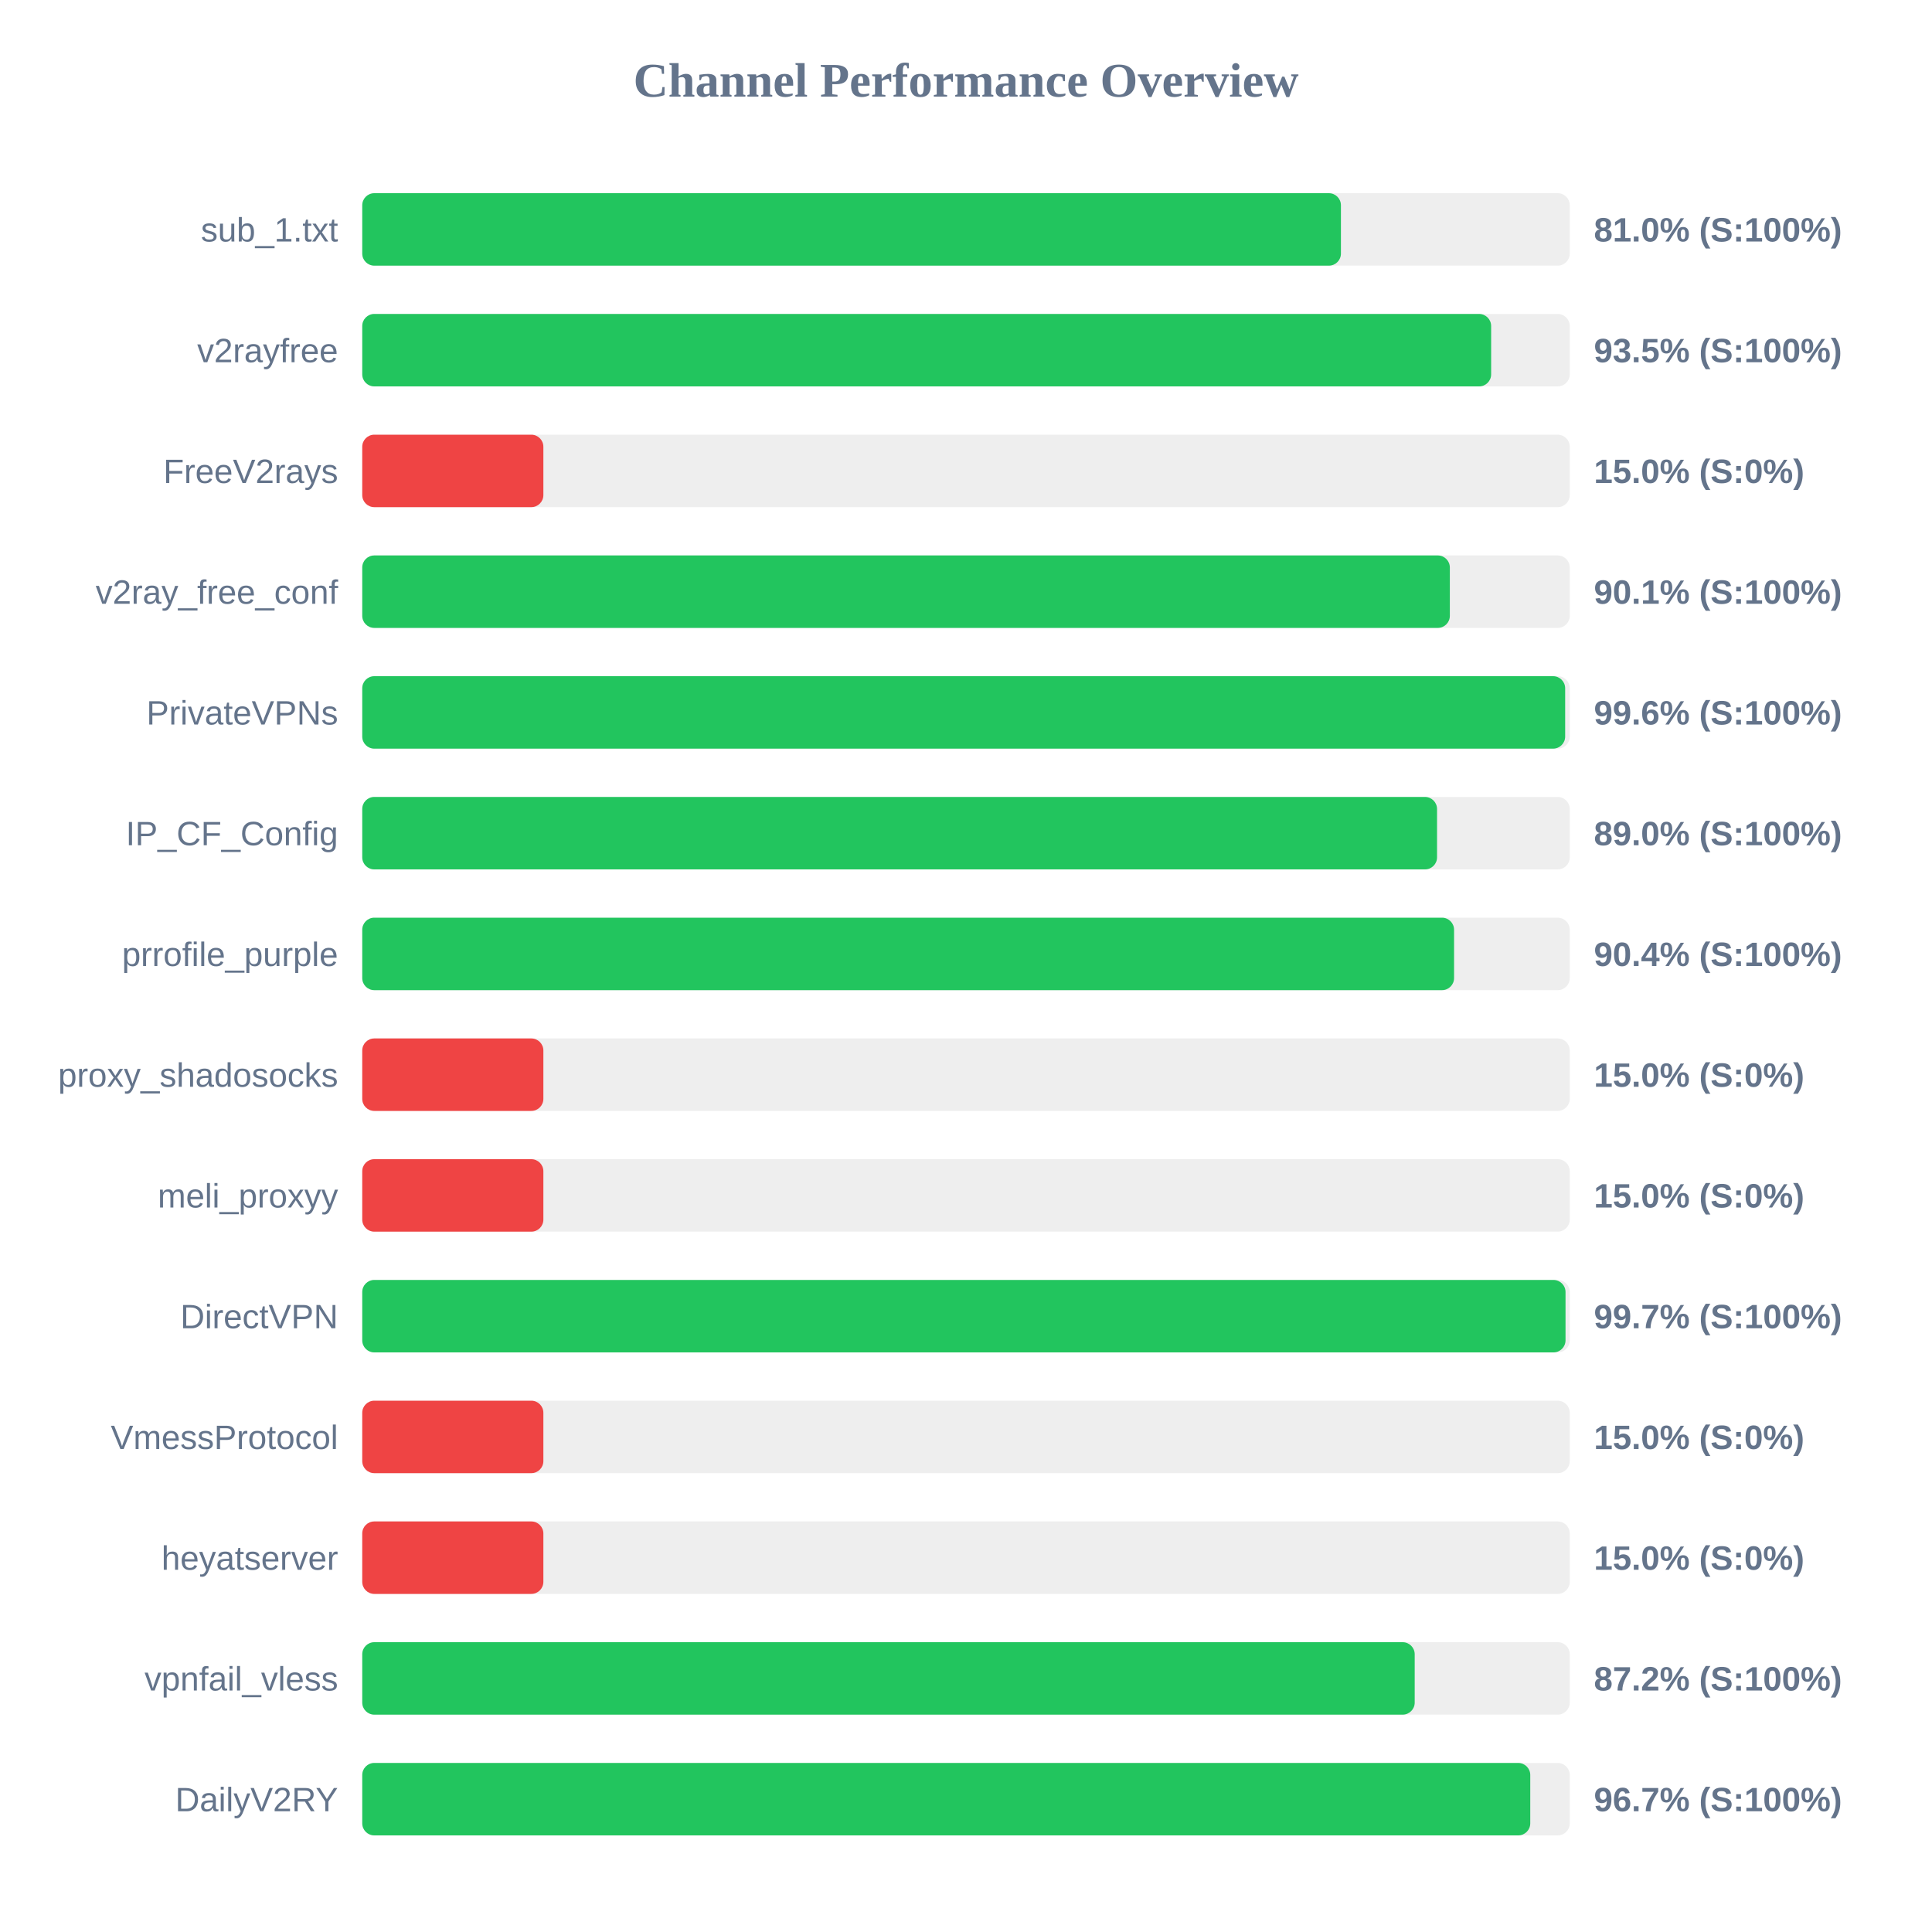
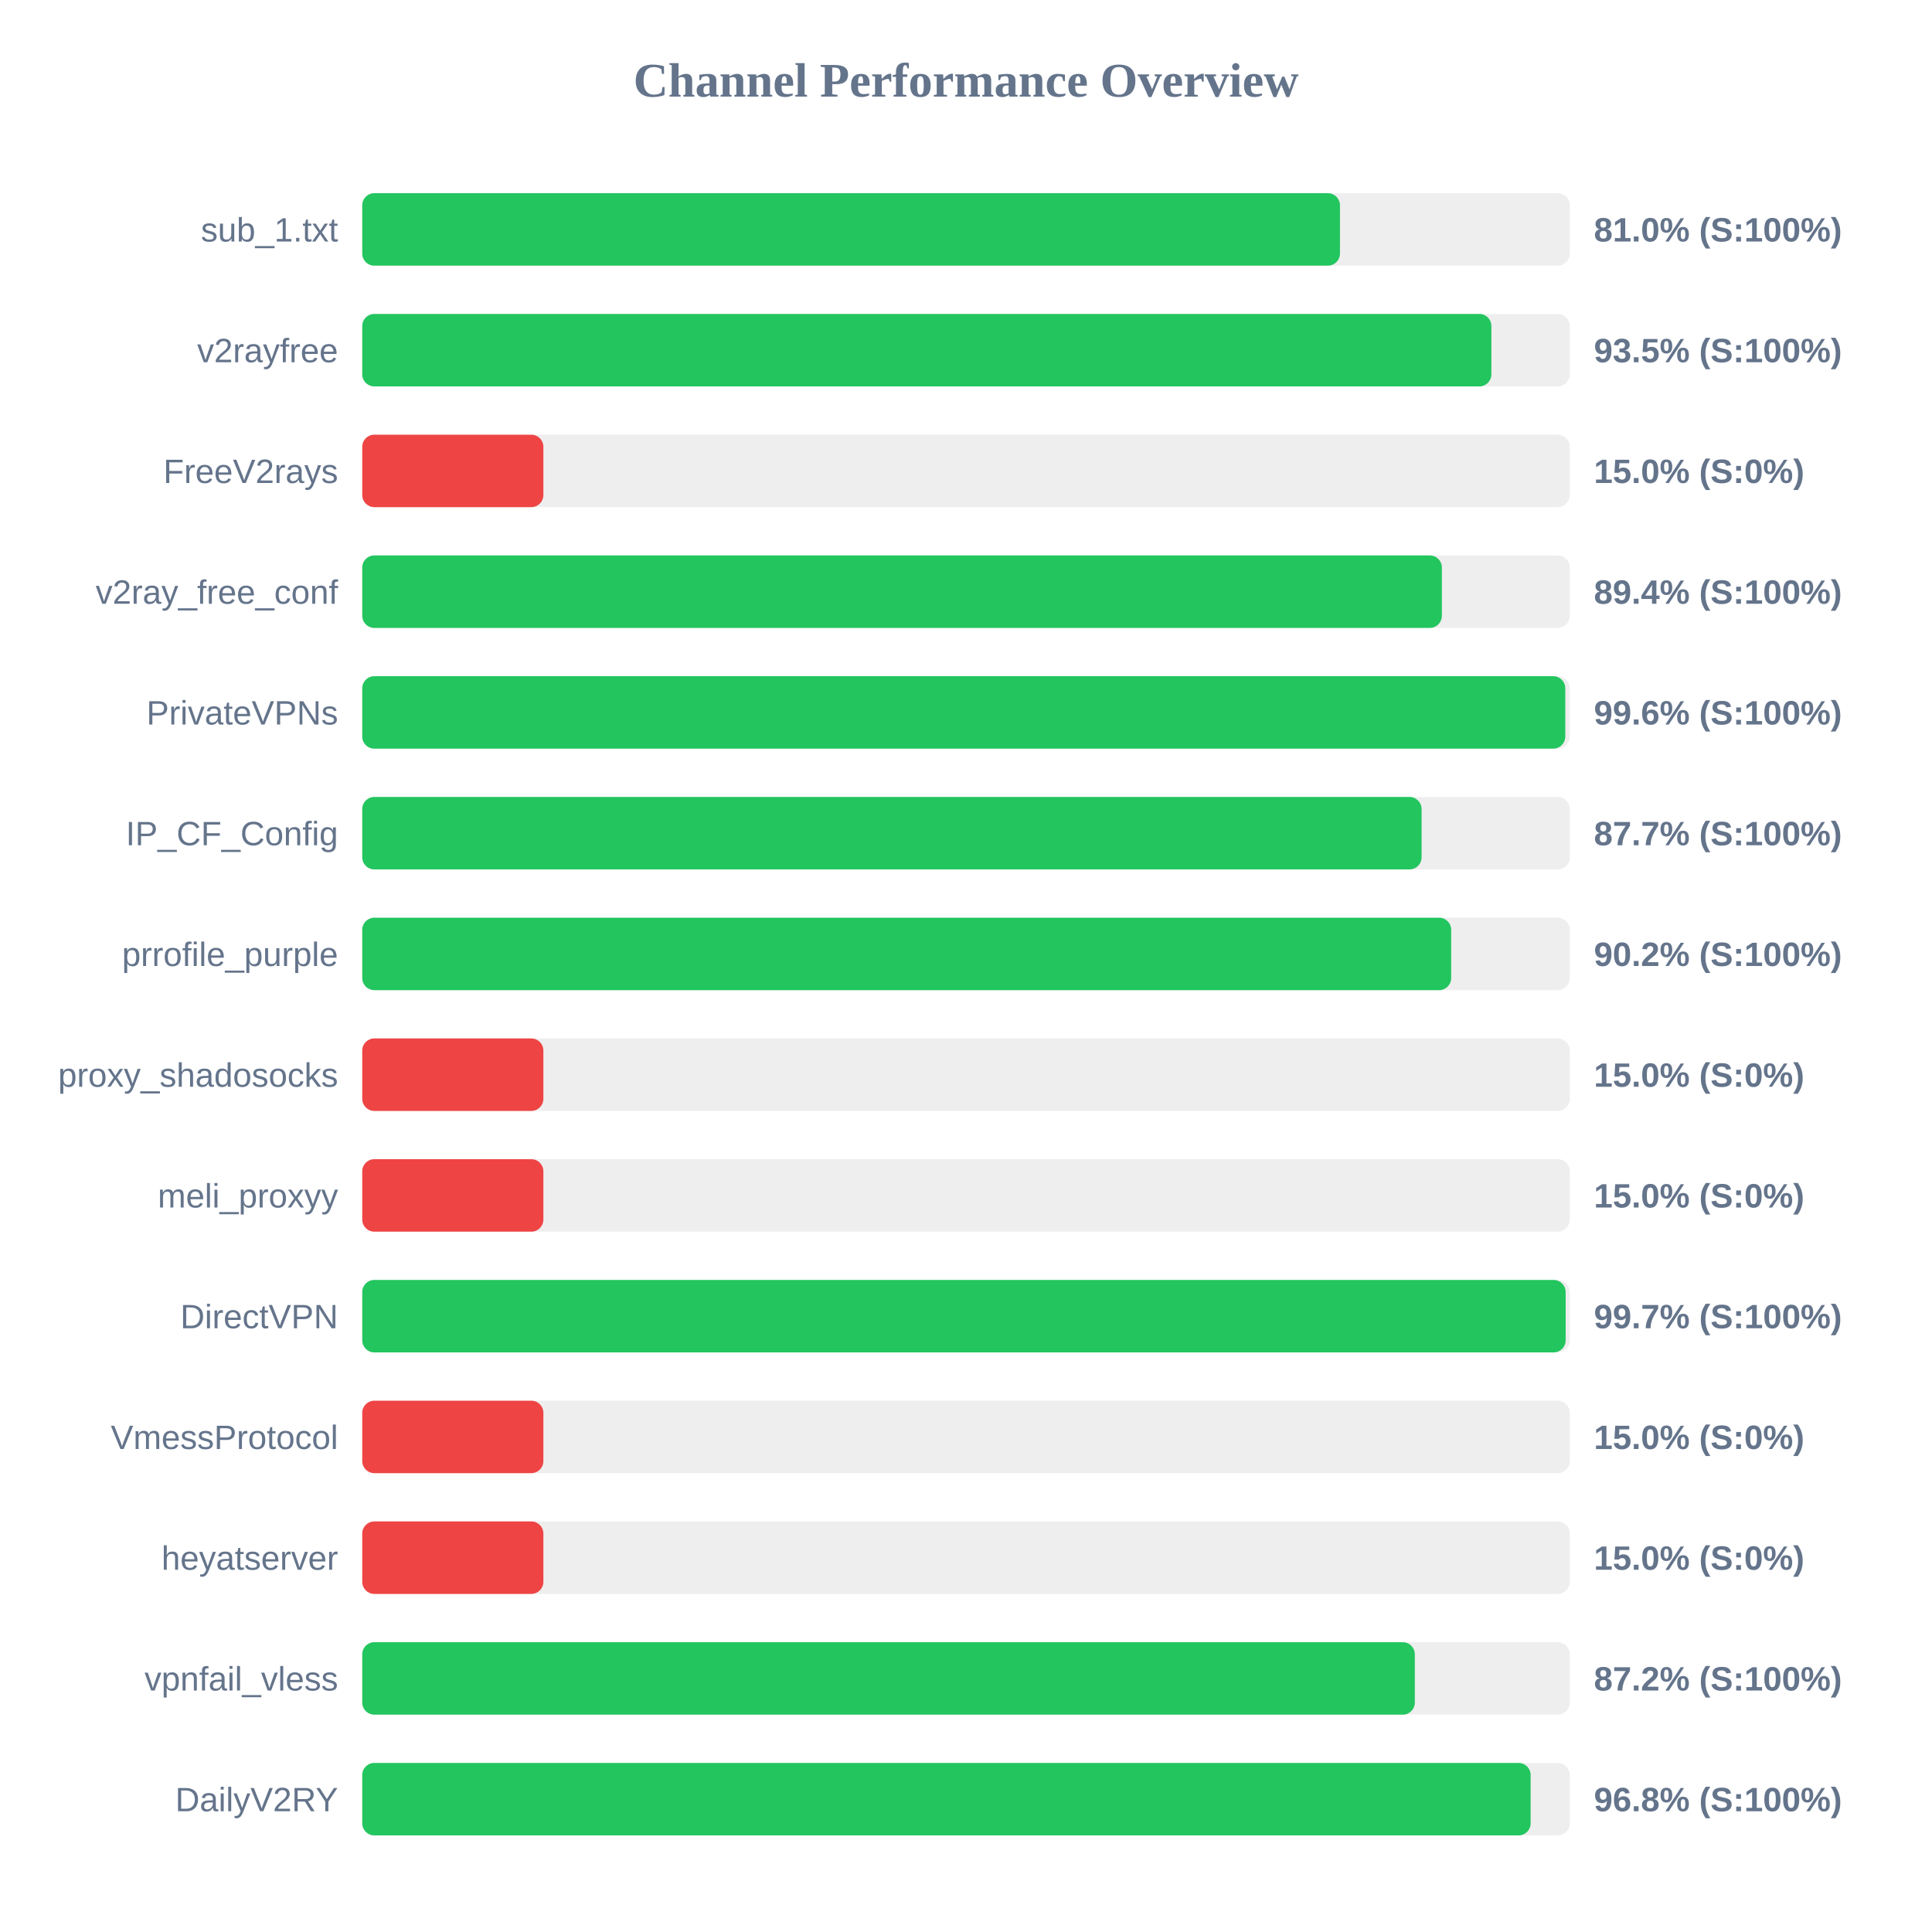
<svg xmlns="http://www.w3.org/2000/svg" width="800" height="800" version="1.1">
  <style>
        .row { font: 14px Arial; fill: #64748b; }
        .score { font: bold 14px Arial; fill: #64748b; }
    </style>
  <text x="400" y="40" text-anchor="middle" font-size="20px" font-weight="bold" fill="#64748b">Channel Performance Overview</text>
  <rect x="150" y="80" width="500" height="30" fill="#eee" rx="5" />
-   <rect x="150" y="80" width="405.25" height="30" fill="#22c55e" rx="5" />
+   <rect x="150" y="80" width="404.85" height="30" fill="#22c55e" rx="5" />
  <text x="140" y="100" text-anchor="end" class="row">sub_1.txt</text>
  <text x="660" y="100" text-anchor="start" class="score">81.0% (S:100%)</text>
  <rect x="150" y="130" width="500" height="30" fill="#eee" rx="5" />
-   <rect x="150" y="130" width="467.45" height="30" fill="#22c55e" rx="5" />
+   <rect x="150" y="130" width="467.55" height="30" fill="#22c55e" rx="5" />
  <text x="140" y="150" text-anchor="end" class="row">v2rayfree</text>
  <text x="660" y="150" text-anchor="start" class="score">93.5% (S:100%)</text>
  <rect x="150" y="180" width="500" height="30" fill="#eee" rx="5" />
  <rect x="150" y="180" width="75.0" height="30" fill="#ef4444" rx="5" />
  <text x="140" y="200" text-anchor="end" class="row">FreeV2rays</text>
  <text x="660" y="200" text-anchor="start" class="score">15.0% (S:0%)</text>
  <rect x="150" y="230" width="500" height="30" fill="#eee" rx="5" />
-   <rect x="150" y="230" width="450.35" height="30" fill="#22c55e" rx="5" />
+   <rect x="150" y="230" width="447.05" height="30" fill="#22c55e" rx="5" />
  <text x="140" y="250" text-anchor="end" class="row">v2ray_free_conf</text>
-   <text x="660" y="250" text-anchor="start" class="score">90.1% (S:100%)</text>
+   <text x="660" y="250" text-anchor="start" class="score">89.4% (S:100%)</text>
  <rect x="150" y="280" width="500" height="30" fill="#eee" rx="5" />
-   <rect x="150" y="280" width="498.1" height="30" fill="#22c55e" rx="5" />
+   <rect x="150" y="280" width="498.15" height="30" fill="#22c55e" rx="5" />
  <text x="140" y="300" text-anchor="end" class="row">PrivateVPNs</text>
  <text x="660" y="300" text-anchor="start" class="score">99.6% (S:100%)</text>
  <rect x="150" y="330" width="500" height="30" fill="#eee" rx="5" />
-   <rect x="150" y="330" width="445.05" height="30" fill="#22c55e" rx="5" />
+   <rect x="150" y="330" width="438.65" height="30" fill="#22c55e" rx="5" />
  <text x="140" y="350" text-anchor="end" class="row">IP_CF_Config</text>
-   <text x="660" y="350" text-anchor="start" class="score">89.0% (S:100%)</text>
+   <text x="660" y="350" text-anchor="start" class="score">87.7% (S:100%)</text>
  <rect x="150" y="380" width="500" height="30" fill="#eee" rx="5" />
-   <rect x="150" y="380" width="452.1" height="30" fill="#22c55e" rx="5" />
+   <rect x="150" y="380" width="450.9" height="30" fill="#22c55e" rx="5" />
  <text x="140" y="400" text-anchor="end" class="row">prrofile_purple</text>
-   <text x="660" y="400" text-anchor="start" class="score">90.4% (S:100%)</text>
+   <text x="660" y="400" text-anchor="start" class="score">90.2% (S:100%)</text>
  <rect x="150" y="430" width="500" height="30" fill="#eee" rx="5" />
  <rect x="150" y="430" width="75.0" height="30" fill="#ef4444" rx="5" />
  <text x="140" y="450" text-anchor="end" class="row">proxy_shadosocks</text>
  <text x="660" y="450" text-anchor="start" class="score">15.0% (S:0%)</text>
  <rect x="150" y="480" width="500" height="30" fill="#eee" rx="5" />
  <rect x="150" y="480" width="75.0" height="30" fill="#ef4444" rx="5" />
  <text x="140" y="500" text-anchor="end" class="row">meli_proxyy</text>
  <text x="660" y="500" text-anchor="start" class="score">15.0% (S:0%)</text>
  <rect x="150" y="530" width="500" height="30" fill="#eee" rx="5" />
-   <rect x="150" y="530" width="498.25" height="30" fill="#22c55e" rx="5" />
+   <rect x="150" y="530" width="498.3" height="30" fill="#22c55e" rx="5" />
  <text x="140" y="550" text-anchor="end" class="row">DirectVPN</text>
  <text x="660" y="550" text-anchor="start" class="score">99.7% (S:100%)</text>
  <rect x="150" y="580" width="500" height="30" fill="#eee" rx="5" />
  <rect x="150" y="580" width="75.0" height="30" fill="#ef4444" rx="5" />
  <text x="140" y="600" text-anchor="end" class="row">VmessProtocol</text>
  <text x="660" y="600" text-anchor="start" class="score">15.0% (S:0%)</text>
  <rect x="150" y="630" width="500" height="30" fill="#eee" rx="5" />
  <rect x="150" y="630" width="75.0" height="30" fill="#ef4444" rx="5" />
  <text x="140" y="650" text-anchor="end" class="row">heyatserver</text>
  <text x="660" y="650" text-anchor="start" class="score">15.0% (S:0%)</text>
  <rect x="150" y="680" width="500" height="30" fill="#eee" rx="5" />
-   <rect x="150" y="680" width="435.8" height="30" fill="#22c55e" rx="5" />
+   <rect x="150" y="680" width="435.85" height="30" fill="#22c55e" rx="5" />
  <text x="140" y="700" text-anchor="end" class="row">vpnfail_vless</text>
  <text x="660" y="700" text-anchor="start" class="score">87.2% (S:100%)</text>
  <rect x="150" y="730" width="500" height="30" fill="#eee" rx="5" />
-   <rect x="150" y="730" width="483.65" height="30" fill="#22c55e" rx="5" />
+   <rect x="150" y="730" width="483.8" height="30" fill="#22c55e" rx="5" />
  <text x="140" y="750" text-anchor="end" class="row">DailyV2RY</text>
-   <text x="660" y="750" text-anchor="start" class="score">96.7% (S:100%)</text>
+   <text x="660" y="750" text-anchor="start" class="score">96.8% (S:100%)</text>
</svg>
